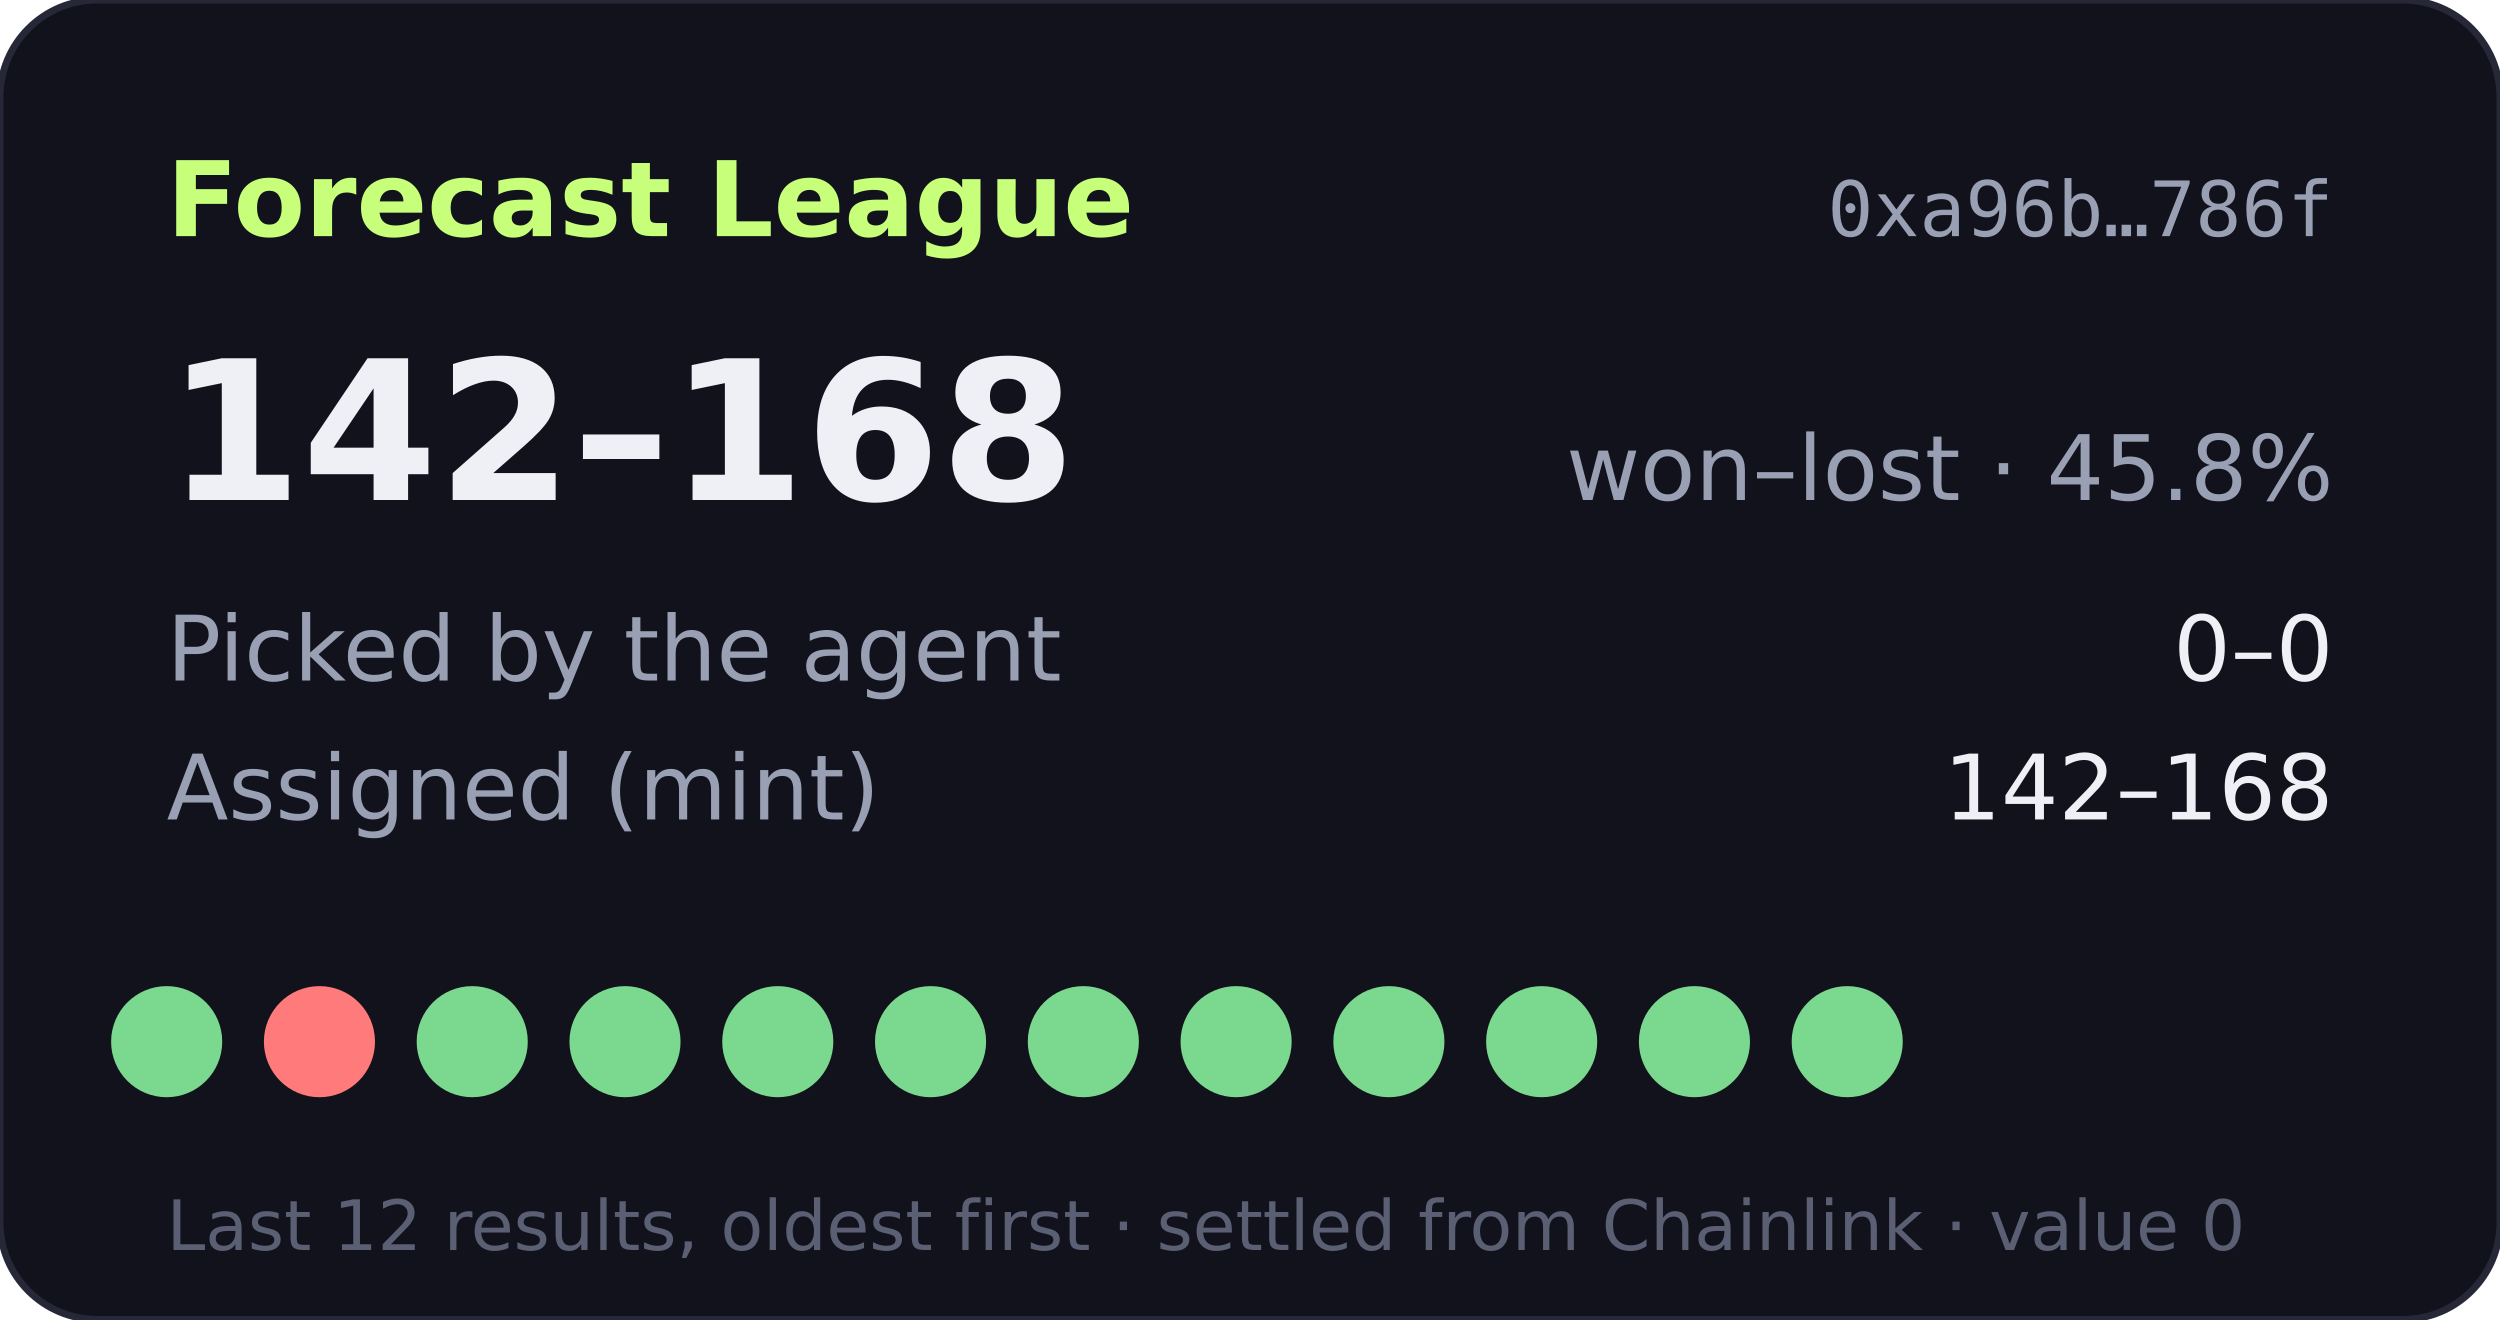
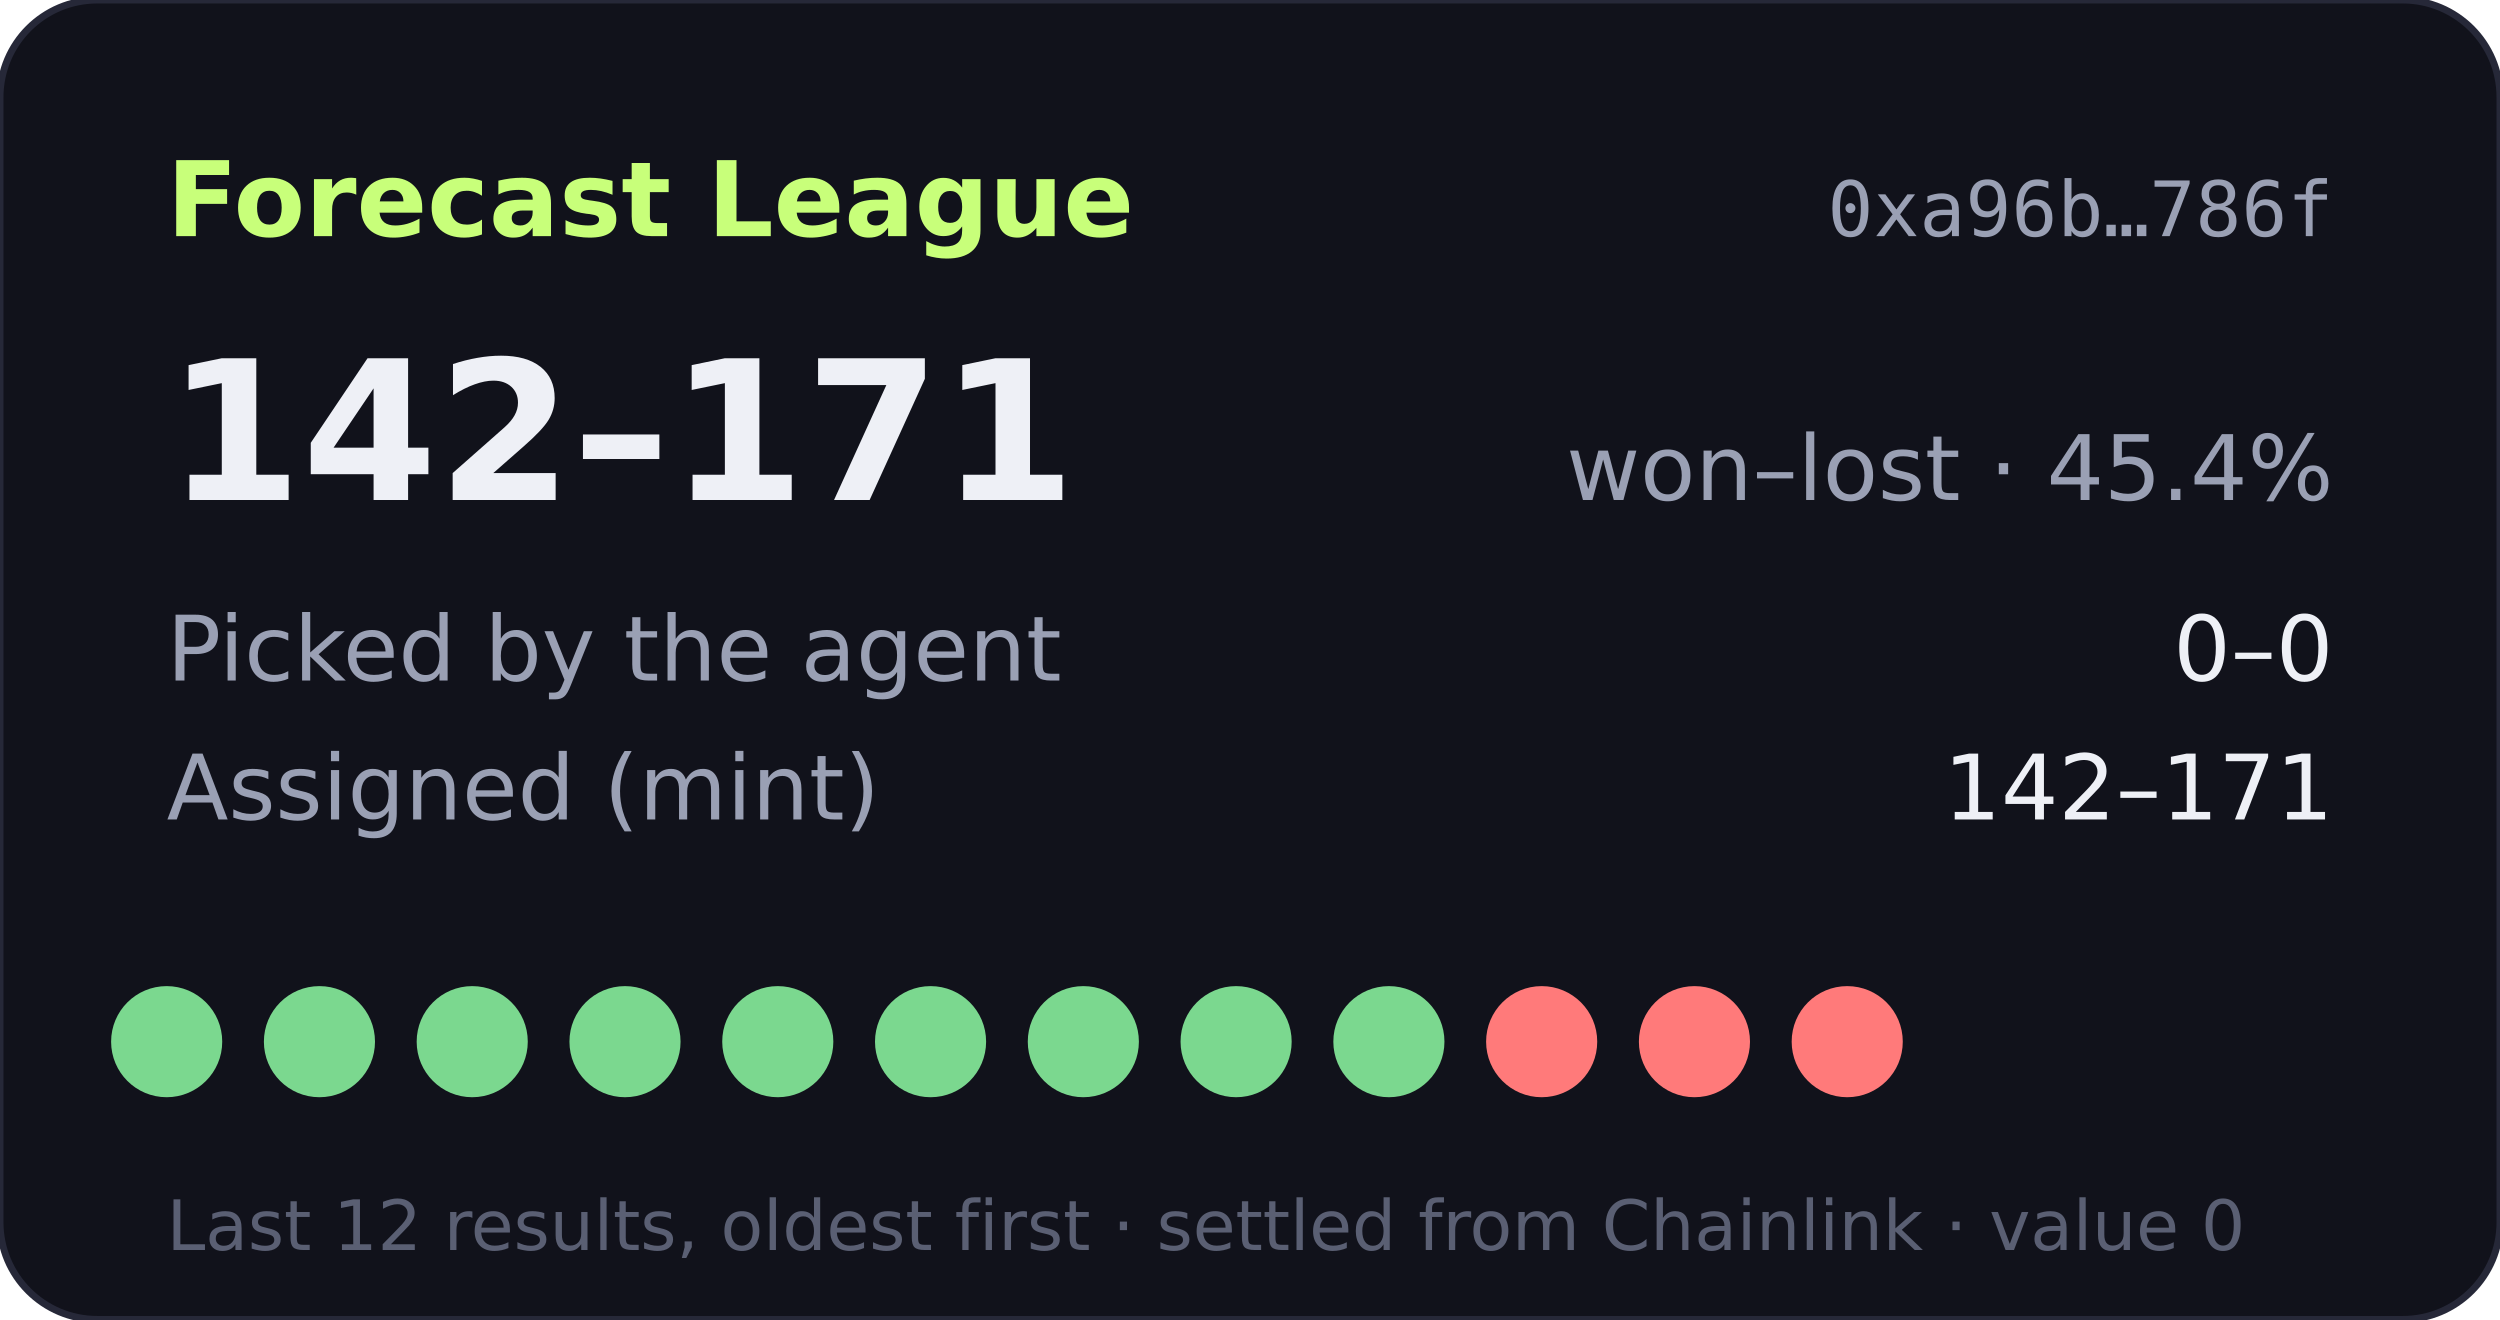
- <svg xmlns="http://www.w3.org/2000/svg" width="360" height="190" viewBox="0 0 360 190" role="img" aria-label="Forecast League record 142-168">
+ <svg xmlns="http://www.w3.org/2000/svg" width="360" height="190" viewBox="0 0 360 190" role="img" aria-label="Forecast League record 142-171">
  <rect width="360" height="190" rx="14" fill="#11121b" stroke="#262838" />
  <text x="24" y="34" fill="#c8ff7a" font-size="15" font-weight="700" font-family="Verdana,DejaVu Sans,sans-serif">Forecast League</text>
  <text x="336" y="34" fill="#9aa0b4" font-size="11" text-anchor="end" font-family="monospace">0xa96b…786f</text>
  <g font-family="Verdana,DejaVu Sans,sans-serif">
-     <text x="24" y="72" fill="#eef0f6" font-size="28" font-weight="700">142–168</text>
-     <text x="336" y="72" fill="#9aa0b4" font-size="13" text-anchor="end">won–lost · 45.8%</text>
+     <text x="24" y="72" fill="#eef0f6" font-size="28" font-weight="700">142–171</text>
+     <text x="336" y="72" fill="#9aa0b4" font-size="13" text-anchor="end">won–lost · 45.4%</text>
    <text x="24" y="98" fill="#9aa0b4" font-size="13">Picked by the agent</text>
    <text x="336" y="98" fill="#eef0f6" font-size="13" text-anchor="end">0–0</text>
    <text x="24" y="118" fill="#9aa0b4" font-size="13">Assigned (mint)</text>
-     <text x="336" y="118" fill="#eef0f6" font-size="13" text-anchor="end">142–168</text>
+     <text x="336" y="118" fill="#eef0f6" font-size="13" text-anchor="end">142–171</text>
    <circle cx="24" cy="150" r="8" fill="#7bd88f" />
-     <circle cx="46" cy="150" r="8" fill="#ff7a7a" />
+     <circle cx="46" cy="150" r="8" fill="#7bd88f" />
    <circle cx="68" cy="150" r="8" fill="#7bd88f" />
    <circle cx="90" cy="150" r="8" fill="#7bd88f" />
    <circle cx="112" cy="150" r="8" fill="#7bd88f" />
    <circle cx="134" cy="150" r="8" fill="#7bd88f" />
    <circle cx="156" cy="150" r="8" fill="#7bd88f" />
    <circle cx="178" cy="150" r="8" fill="#7bd88f" />
    <circle cx="200" cy="150" r="8" fill="#7bd88f" />
-     <circle cx="222" cy="150" r="8" fill="#7bd88f" />
-     <circle cx="244" cy="150" r="8" fill="#7bd88f" />
-     <circle cx="266" cy="150" r="8" fill="#7bd88f" />
+     <circle cx="222" cy="150" r="8" fill="#ff7a7a" />
+     <circle cx="244" cy="150" r="8" fill="#ff7a7a" />
+     <circle cx="266" cy="150" r="8" fill="#ff7a7a" />
    <text x="24" y="180" fill="#5a5f73" font-size="10">Last 12 results, oldest first · settled from Chainlink · value 0</text>
  </g>
</svg>
